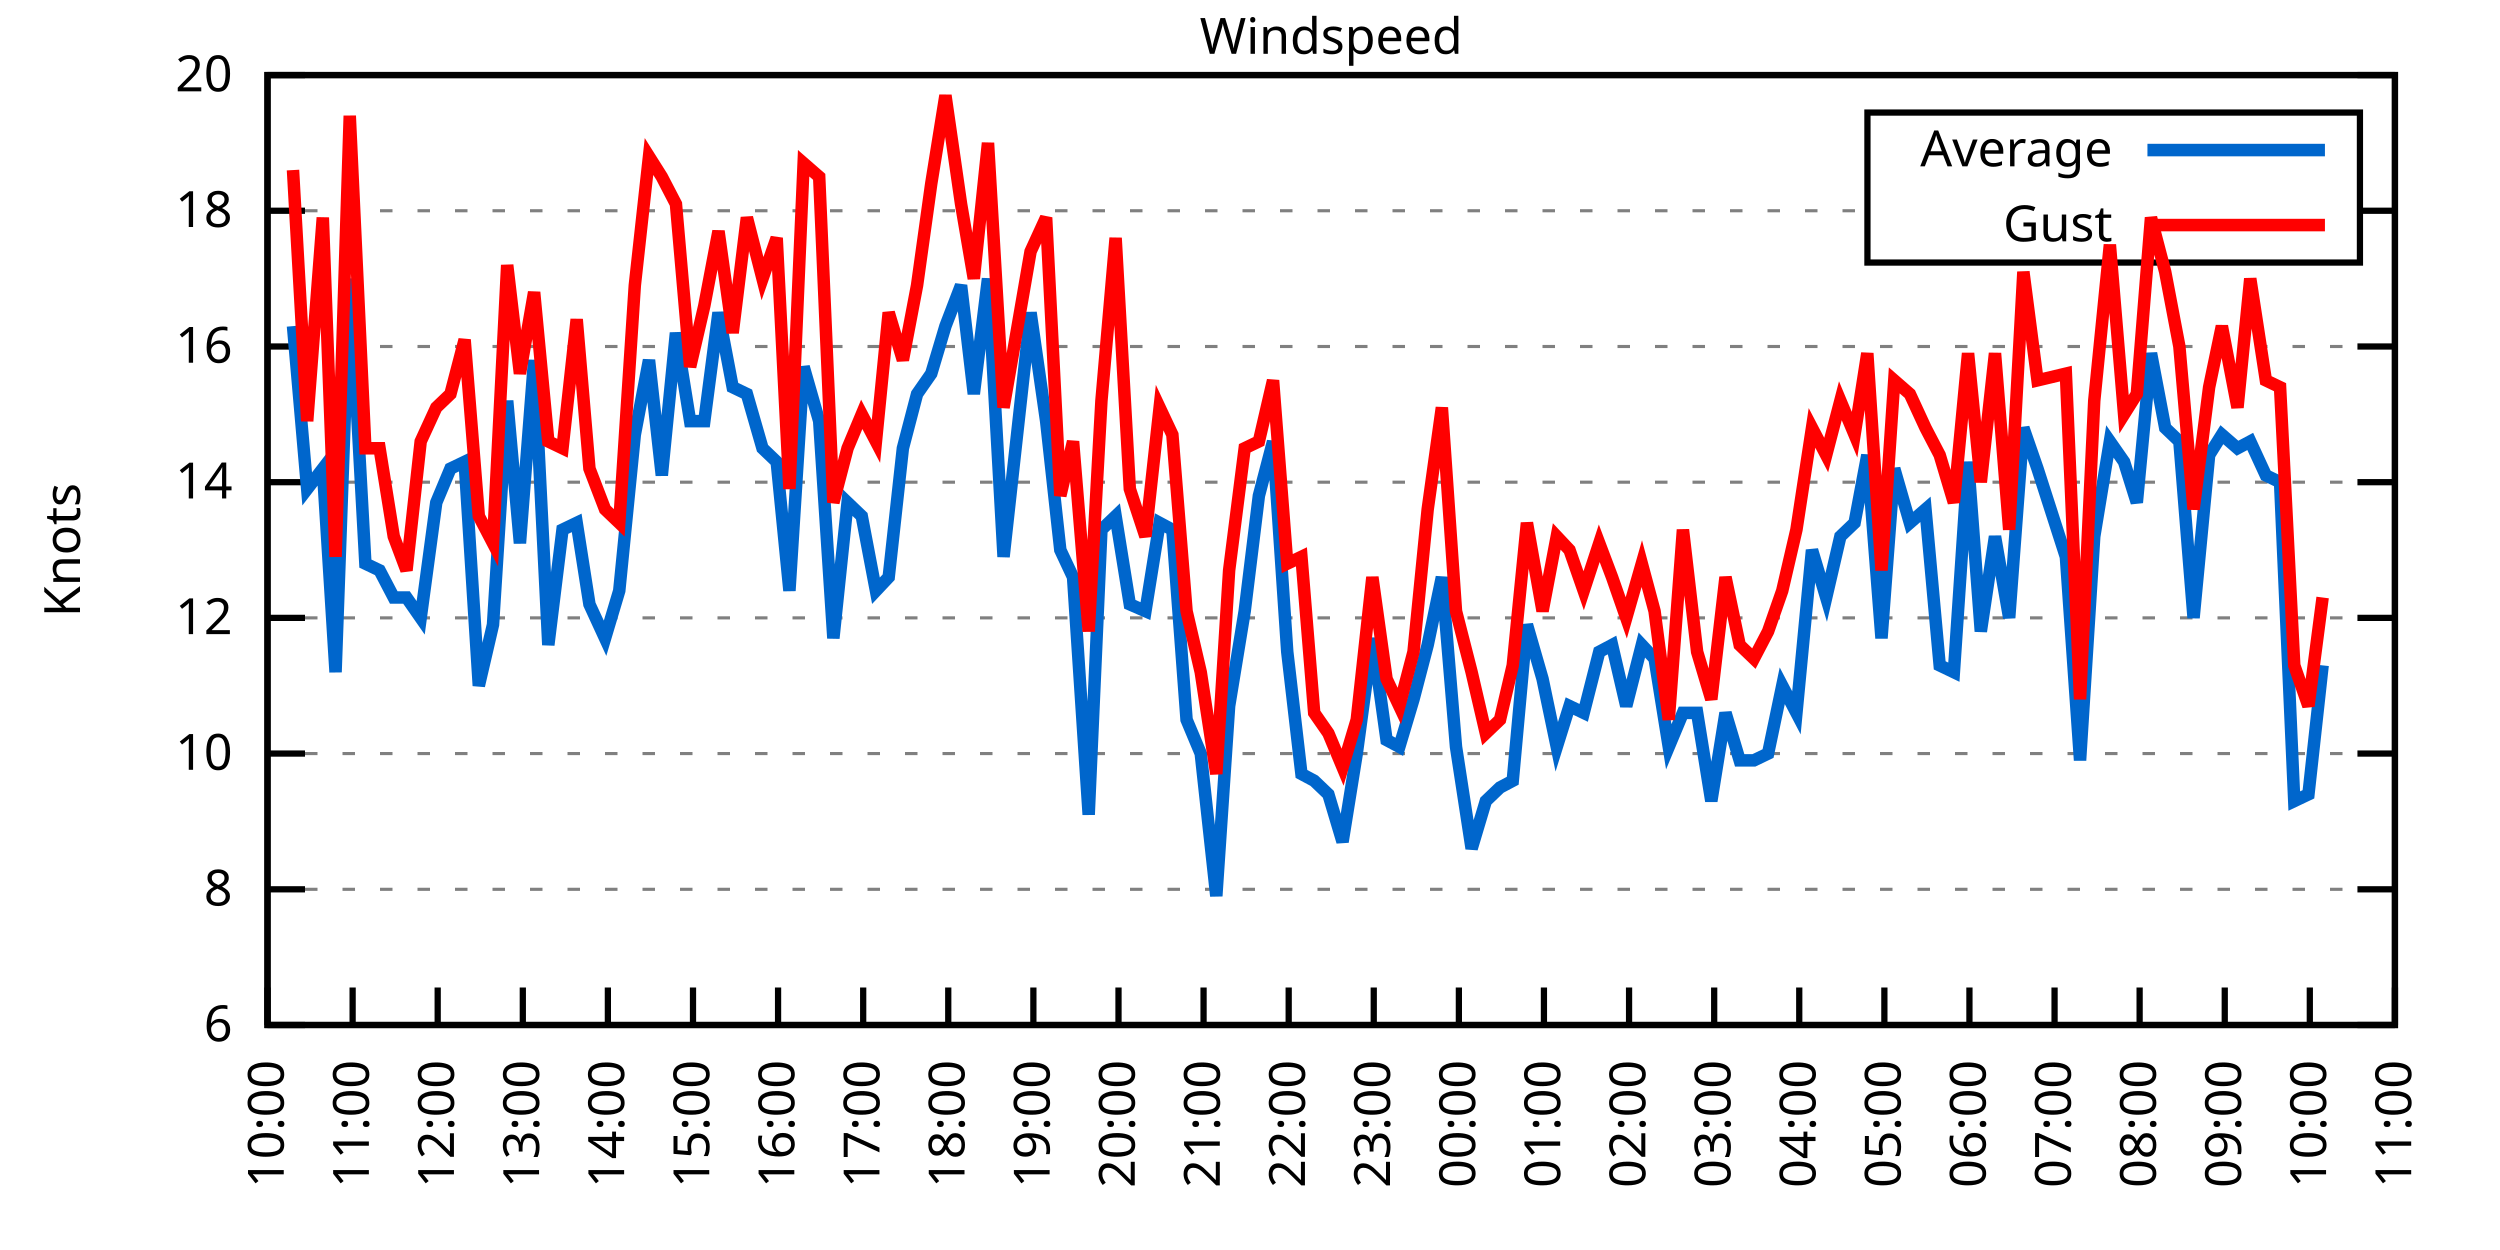
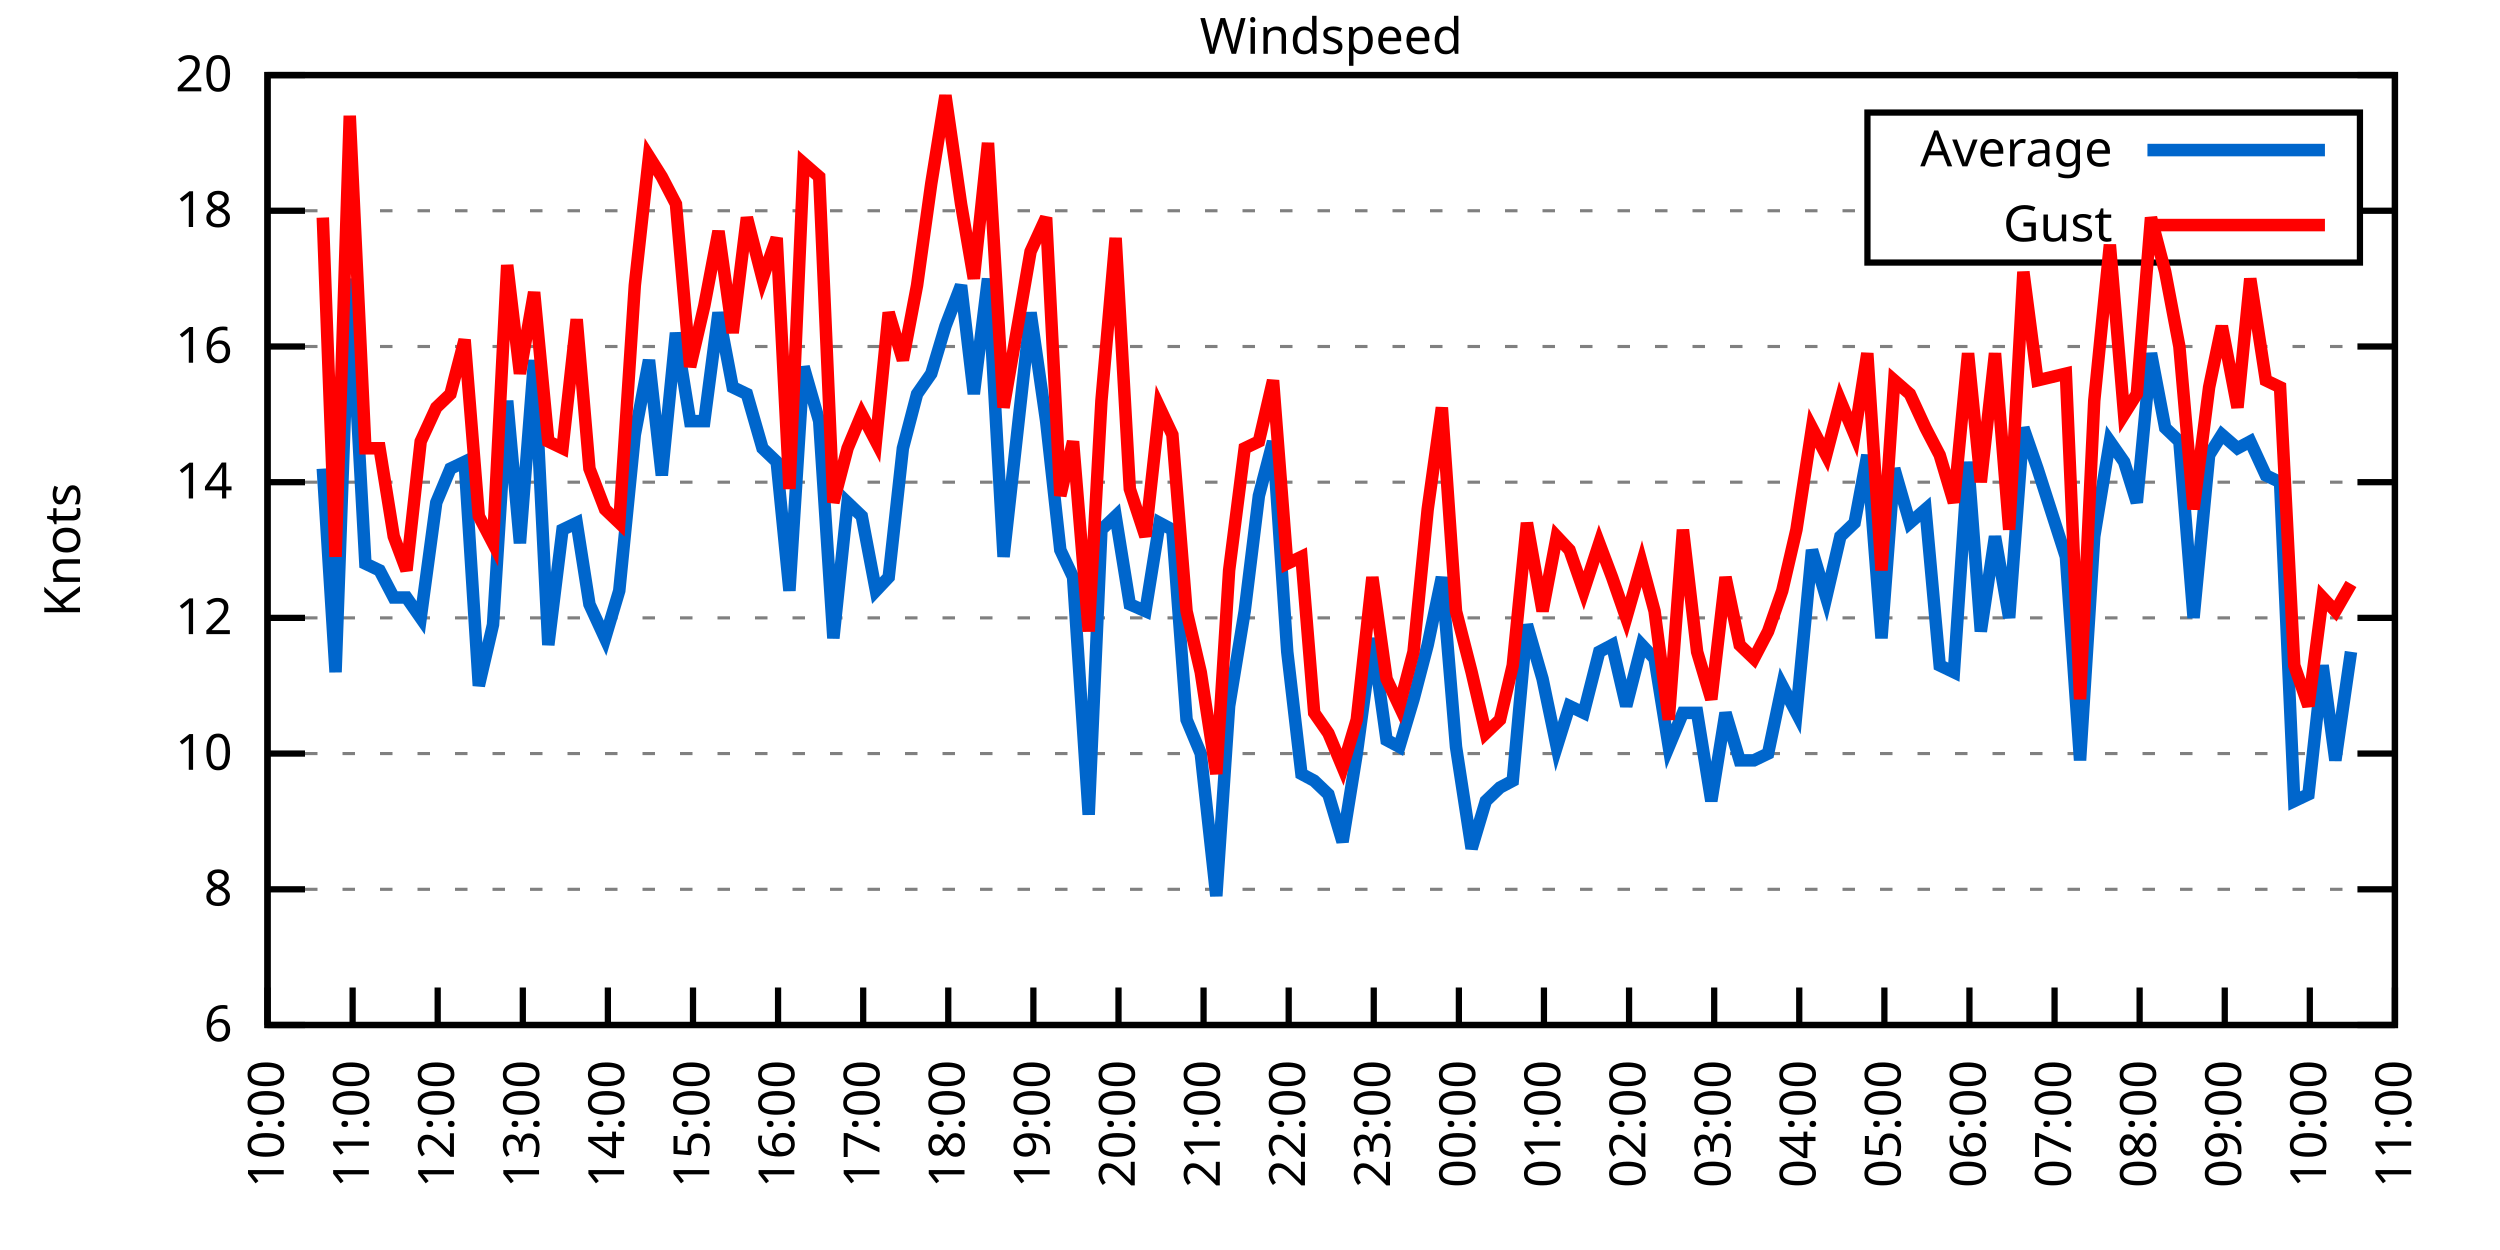
<svg xmlns="http://www.w3.org/2000/svg" xmlns:xlink="http://www.w3.org/1999/xlink" width="400" height="200" viewBox="0 0 400 200">
  <g id="gnuplot_canvas">
    <rect x="0" y="0" width="400" height="200" fill="none" />
    <defs>
      <circle id="gpDot" r="0.5" stroke-width="0.5" stroke="currentColor" />
      <path id="gpPt0" stroke-width="0.333" stroke="currentColor" d="M-1,0 h2 M0,-1 v2" />
      <path id="gpPt1" stroke-width="0.333" stroke="currentColor" d="M-1,-1 L1,1 M1,-1 L-1,1" />
      <path id="gpPt2" stroke-width="0.333" stroke="currentColor" d="M-1,0 L1,0 M0,-1 L0,1 M-1,-1 L1,1 M-1,1 L1,-1" />
      <rect id="gpPt3" stroke-width="0.333" stroke="currentColor" x="-1" y="-1" width="2" height="2" />
      <rect id="gpPt4" stroke-width="0.333" stroke="currentColor" fill="currentColor" x="-1" y="-1" width="2" height="2" />
      <circle id="gpPt5" stroke-width="0.333" stroke="currentColor" cx="0" cy="0" r="1" />
      <use xlink:href="#gpPt5" id="gpPt6" fill="currentColor" stroke="none" />
      <path id="gpPt7" stroke-width="0.333" stroke="currentColor" d="M0,-1.33 L-1.33,0.67 L1.33,0.67 z" />
      <use xlink:href="#gpPt7" id="gpPt8" fill="currentColor" stroke="none" />
      <use xlink:href="#gpPt7" id="gpPt9" stroke="currentColor" transform="rotate(180)" />
      <use xlink:href="#gpPt9" id="gpPt10" fill="currentColor" stroke="none" />
      <use xlink:href="#gpPt3" id="gpPt11" stroke="currentColor" transform="rotate(45)" />
      <use xlink:href="#gpPt11" id="gpPt12" fill="currentColor" stroke="none" />
      <path id="gpPt13" stroke-width="0.333" stroke="currentColor" d="M0,1.330 L1.265,0.411 L0.782,-1.067 L-0.782,-1.076 L-1.265,0.411 z" />
      <use xlink:href="#gpPt13" id="gpPt14" fill="currentColor" stroke="none" />
      <filter id="textbox" filterUnits="objectBoundingBox" x="0" y="0" height="1" width="1">
        <feFlood flood-color="white" flood-opacity="1" result="bgnd" />
        <feComposite in="SourceGraphic" in2="bgnd" operator="atop" />
      </filter>
      <filter id="greybox" filterUnits="objectBoundingBox" x="0" y="0" height="1" width="1">
        <feFlood flood-color="lightgrey" flood-opacity="1" result="grey" />
        <feComposite in="SourceGraphic" in2="grey" operator="atop" />
      </filter>
    </defs>
    <g fill="none" color="white" stroke="currentColor" stroke-width="1.00" stroke-linecap="butt" stroke-linejoin="miter">
</g>
    <g fill="none" color="black" stroke="currentColor" stroke-width="1.00" stroke-linecap="butt" stroke-linejoin="miter">
      <g stroke="none" shape-rendering="crispEdges">
        <polygon fill="rgb(255, 255, 255)" points="42.80,164.00 383.18,164.00 383.18,12.02 42.80,12.02 " />
      </g>
    </g>
    <g fill="none" color="black" stroke="currentColor" stroke-width="1.00" stroke-linecap="butt" stroke-linejoin="miter">
</g>
    <g fill="none" color="black" stroke="black" stroke-width="0.50" stroke-linecap="butt" stroke-linejoin="miter">
</g>
    <g fill="none" color="gray" stroke="currentColor" stroke-width="0.50" stroke-linecap="butt" stroke-linejoin="miter">
      <path stroke="gray" stroke-dasharray="2,4" class="gridline" d="M42.80,164.00 L383.19,164.00  " />
    </g>
    <g fill="none" color="gray" stroke="gray" stroke-width="1.00" stroke-linecap="butt" stroke-linejoin="miter">
</g>
    <g fill="none" color="black" stroke="currentColor" stroke-width="1.00" stroke-linecap="butt" stroke-linejoin="miter">
      <path stroke="black" d="M42.80,164.00 L48.80,164.00 M383.19,164.00 L377.19,164.00  " />
      <g transform="translate(37.20,166.60)" stroke="none" fill="black" font-family="Sans" font-size="8.00" text-anchor="end">
        <text>
          <tspan font-family="Sans"> 6</tspan>
        </text>
      </g>
    </g>
    <g fill="none" color="black" stroke="currentColor" stroke-width="1.00" stroke-linecap="butt" stroke-linejoin="miter">
</g>
    <g fill="none" color="black" stroke="black" stroke-width="0.50" stroke-linecap="butt" stroke-linejoin="miter">
</g>
    <g fill="none" color="gray" stroke="currentColor" stroke-width="0.50" stroke-linecap="butt" stroke-linejoin="miter">
      <path stroke="gray" stroke-dasharray="2,4" class="gridline" d="M42.80,142.29 L383.19,142.29  " />
    </g>
    <g fill="none" color="gray" stroke="gray" stroke-width="1.00" stroke-linecap="butt" stroke-linejoin="miter">
</g>
    <g fill="none" color="black" stroke="currentColor" stroke-width="1.00" stroke-linecap="butt" stroke-linejoin="miter">
      <path stroke="black" d="M42.80,142.29 L48.80,142.29 M383.19,142.29 L377.19,142.29  " />
      <g transform="translate(37.20,144.89)" stroke="none" fill="black" font-family="Sans" font-size="8.00" text-anchor="end">
        <text>
          <tspan font-family="Sans"> 8</tspan>
        </text>
      </g>
    </g>
    <g fill="none" color="black" stroke="currentColor" stroke-width="1.00" stroke-linecap="butt" stroke-linejoin="miter">
</g>
    <g fill="none" color="black" stroke="black" stroke-width="0.50" stroke-linecap="butt" stroke-linejoin="miter">
</g>
    <g fill="none" color="gray" stroke="currentColor" stroke-width="0.50" stroke-linecap="butt" stroke-linejoin="miter">
      <path stroke="gray" stroke-dasharray="2,4" class="gridline" d="M42.80,120.57 L383.19,120.57  " />
    </g>
    <g fill="none" color="gray" stroke="gray" stroke-width="1.00" stroke-linecap="butt" stroke-linejoin="miter">
</g>
    <g fill="none" color="black" stroke="currentColor" stroke-width="1.00" stroke-linecap="butt" stroke-linejoin="miter">
      <path stroke="black" d="M42.80,120.57 L48.80,120.57 M383.19,120.57 L377.19,120.57  " />
      <g transform="translate(37.20,123.17)" stroke="none" fill="black" font-family="Sans" font-size="8.00" text-anchor="end">
        <text>
          <tspan font-family="Sans"> 10</tspan>
        </text>
      </g>
    </g>
    <g fill="none" color="black" stroke="currentColor" stroke-width="1.00" stroke-linecap="butt" stroke-linejoin="miter">
</g>
    <g fill="none" color="black" stroke="black" stroke-width="0.50" stroke-linecap="butt" stroke-linejoin="miter">
</g>
    <g fill="none" color="gray" stroke="currentColor" stroke-width="0.50" stroke-linecap="butt" stroke-linejoin="miter">
      <path stroke="gray" stroke-dasharray="2,4" class="gridline" d="M42.80,98.86 L383.19,98.86  " />
    </g>
    <g fill="none" color="gray" stroke="gray" stroke-width="1.00" stroke-linecap="butt" stroke-linejoin="miter">
</g>
    <g fill="none" color="black" stroke="currentColor" stroke-width="1.00" stroke-linecap="butt" stroke-linejoin="miter">
      <path stroke="black" d="M42.80,98.86 L48.80,98.86 M383.19,98.86 L377.19,98.86  " />
      <g transform="translate(37.20,101.46)" stroke="none" fill="black" font-family="Sans" font-size="8.00" text-anchor="end">
        <text>
          <tspan font-family="Sans"> 12</tspan>
        </text>
      </g>
    </g>
    <g fill="none" color="black" stroke="currentColor" stroke-width="1.00" stroke-linecap="butt" stroke-linejoin="miter">
</g>
    <g fill="none" color="black" stroke="black" stroke-width="0.50" stroke-linecap="butt" stroke-linejoin="miter">
</g>
    <g fill="none" color="gray" stroke="currentColor" stroke-width="0.50" stroke-linecap="butt" stroke-linejoin="miter">
      <path stroke="gray" stroke-dasharray="2,4" class="gridline" d="M42.80,77.15 L383.19,77.15  " />
    </g>
    <g fill="none" color="gray" stroke="gray" stroke-width="1.00" stroke-linecap="butt" stroke-linejoin="miter">
</g>
    <g fill="none" color="black" stroke="currentColor" stroke-width="1.00" stroke-linecap="butt" stroke-linejoin="miter">
      <path stroke="black" d="M42.80,77.15 L48.80,77.15 M383.19,77.15 L377.19,77.15  " />
      <g transform="translate(37.20,79.75)" stroke="none" fill="black" font-family="Sans" font-size="8.00" text-anchor="end">
        <text>
          <tspan font-family="Sans"> 14</tspan>
        </text>
      </g>
    </g>
    <g fill="none" color="black" stroke="currentColor" stroke-width="1.00" stroke-linecap="butt" stroke-linejoin="miter">
</g>
    <g fill="none" color="black" stroke="black" stroke-width="0.50" stroke-linecap="butt" stroke-linejoin="miter">
</g>
    <g fill="none" color="gray" stroke="currentColor" stroke-width="0.50" stroke-linecap="butt" stroke-linejoin="miter">
      <path stroke="gray" stroke-dasharray="2,4" class="gridline" d="M42.80,55.44 L383.19,55.44  " />
    </g>
    <g fill="none" color="gray" stroke="gray" stroke-width="1.00" stroke-linecap="butt" stroke-linejoin="miter">
</g>
    <g fill="none" color="black" stroke="currentColor" stroke-width="1.00" stroke-linecap="butt" stroke-linejoin="miter">
      <path stroke="black" d="M42.80,55.44 L48.80,55.44 M383.19,55.44 L377.19,55.44  " />
      <g transform="translate(37.20,58.04)" stroke="none" fill="black" font-family="Sans" font-size="8.00" text-anchor="end">
        <text>
          <tspan font-family="Sans"> 16</tspan>
        </text>
      </g>
    </g>
    <g fill="none" color="black" stroke="currentColor" stroke-width="1.00" stroke-linecap="butt" stroke-linejoin="miter">
</g>
    <g fill="none" color="black" stroke="black" stroke-width="0.50" stroke-linecap="butt" stroke-linejoin="miter">
</g>
    <g fill="none" color="gray" stroke="currentColor" stroke-width="0.50" stroke-linecap="butt" stroke-linejoin="miter">
      <path stroke="gray" stroke-dasharray="2,4" class="gridline" d="M42.80,33.72 L298.79,33.72 M377.59,33.72 L383.19,33.72  " />
    </g>
    <g fill="none" color="gray" stroke="gray" stroke-width="1.00" stroke-linecap="butt" stroke-linejoin="miter">
</g>
    <g fill="none" color="black" stroke="currentColor" stroke-width="1.00" stroke-linecap="butt" stroke-linejoin="miter">
      <path stroke="black" d="M42.80,33.72 L48.80,33.72 M383.19,33.72 L377.19,33.72  " />
      <g transform="translate(37.20,36.32)" stroke="none" fill="black" font-family="Sans" font-size="8.00" text-anchor="end">
        <text>
          <tspan font-family="Sans"> 18</tspan>
        </text>
      </g>
    </g>
    <g fill="none" color="black" stroke="currentColor" stroke-width="1.00" stroke-linecap="butt" stroke-linejoin="miter">
</g>
    <g fill="none" color="black" stroke="black" stroke-width="0.50" stroke-linecap="butt" stroke-linejoin="miter">
</g>
    <g fill="none" color="gray" stroke="currentColor" stroke-width="0.50" stroke-linecap="butt" stroke-linejoin="miter">
      <path stroke="gray" stroke-dasharray="2,4" class="gridline" d="M42.80,12.01 L383.19,12.01  " />
    </g>
    <g fill="none" color="gray" stroke="gray" stroke-width="1.00" stroke-linecap="butt" stroke-linejoin="miter">
</g>
    <g fill="none" color="black" stroke="currentColor" stroke-width="1.00" stroke-linecap="butt" stroke-linejoin="miter">
      <path stroke="black" d="M42.80,12.01 L48.80,12.01 M383.19,12.01 L377.19,12.01  " />
      <g transform="translate(37.20,14.61)" stroke="none" fill="black" font-family="Sans" font-size="8.00" text-anchor="end">
        <text>
          <tspan font-family="Sans"> 20</tspan>
        </text>
      </g>
    </g>
    <g fill="none" color="black" stroke="currentColor" stroke-width="1.00" stroke-linecap="butt" stroke-linejoin="miter">
      <path stroke="black" d="M42.80,164.00 L42.80,158.00  " />
      <g transform="translate(45.40,169.60) rotate(270.00)" stroke="none" fill="black" font-family="Sans" font-size="8.00" text-anchor="end">
        <text>
          <tspan font-family="Sans">10:00</tspan>
        </text>
      </g>
    </g>
    <g fill="none" color="black" stroke="currentColor" stroke-width="1.00" stroke-linecap="butt" stroke-linejoin="miter">
      <path stroke="black" d="M56.42,164.00 L56.42,158.00  " />
      <g transform="translate(59.02,169.60) rotate(270.00)" stroke="none" fill="black" font-family="Sans" font-size="8.00" text-anchor="end">
        <text>
          <tspan font-family="Sans">11:00</tspan>
        </text>
      </g>
    </g>
    <g fill="none" color="black" stroke="currentColor" stroke-width="1.00" stroke-linecap="butt" stroke-linejoin="miter">
      <path stroke="black" d="M70.03,164.00 L70.03,158.00  " />
      <g transform="translate(72.63,169.60) rotate(270.00)" stroke="none" fill="black" font-family="Sans" font-size="8.00" text-anchor="end">
        <text>
          <tspan font-family="Sans">12:00</tspan>
        </text>
      </g>
    </g>
    <g fill="none" color="black" stroke="currentColor" stroke-width="1.00" stroke-linecap="butt" stroke-linejoin="miter">
      <path stroke="black" d="M83.65,164.00 L83.65,158.00  " />
      <g transform="translate(86.25,169.60) rotate(270.00)" stroke="none" fill="black" font-family="Sans" font-size="8.00" text-anchor="end">
        <text>
          <tspan font-family="Sans">13:00</tspan>
        </text>
      </g>
    </g>
    <g fill="none" color="black" stroke="currentColor" stroke-width="1.00" stroke-linecap="butt" stroke-linejoin="miter">
      <path stroke="black" d="M97.26,164.00 L97.26,158.00  " />
      <g transform="translate(99.86,169.60) rotate(270.00)" stroke="none" fill="black" font-family="Sans" font-size="8.00" text-anchor="end">
        <text>
          <tspan font-family="Sans">14:00</tspan>
        </text>
      </g>
    </g>
    <g fill="none" color="black" stroke="currentColor" stroke-width="1.00" stroke-linecap="butt" stroke-linejoin="miter">
      <path stroke="black" d="M110.88,164.00 L110.88,158.00  " />
      <g transform="translate(113.48,169.60) rotate(270.00)" stroke="none" fill="black" font-family="Sans" font-size="8.00" text-anchor="end">
        <text>
          <tspan font-family="Sans">15:00</tspan>
        </text>
      </g>
    </g>
    <g fill="none" color="black" stroke="currentColor" stroke-width="1.00" stroke-linecap="butt" stroke-linejoin="miter">
      <path stroke="black" d="M124.49,164.00 L124.49,158.00  " />
      <g transform="translate(127.09,169.60) rotate(270.00)" stroke="none" fill="black" font-family="Sans" font-size="8.00" text-anchor="end">
        <text>
          <tspan font-family="Sans">16:00</tspan>
        </text>
      </g>
    </g>
    <g fill="none" color="black" stroke="currentColor" stroke-width="1.00" stroke-linecap="butt" stroke-linejoin="miter">
      <path stroke="black" d="M138.11,164.00 L138.11,158.00  " />
      <g transform="translate(140.71,169.60) rotate(270.00)" stroke="none" fill="black" font-family="Sans" font-size="8.00" text-anchor="end">
        <text>
          <tspan font-family="Sans">17:00</tspan>
        </text>
      </g>
    </g>
    <g fill="none" color="black" stroke="currentColor" stroke-width="1.00" stroke-linecap="butt" stroke-linejoin="miter">
      <path stroke="black" d="M151.72,164.00 L151.72,158.00  " />
      <g transform="translate(154.32,169.60) rotate(270.00)" stroke="none" fill="black" font-family="Sans" font-size="8.00" text-anchor="end">
        <text>
          <tspan font-family="Sans">18:00</tspan>
        </text>
      </g>
    </g>
    <g fill="none" color="black" stroke="currentColor" stroke-width="1.00" stroke-linecap="butt" stroke-linejoin="miter">
      <path stroke="black" d="M165.34,164.00 L165.34,158.00  " />
      <g transform="translate(167.94,169.60) rotate(270.00)" stroke="none" fill="black" font-family="Sans" font-size="8.00" text-anchor="end">
        <text>
          <tspan font-family="Sans">19:00</tspan>
        </text>
      </g>
    </g>
    <g fill="none" color="black" stroke="currentColor" stroke-width="1.00" stroke-linecap="butt" stroke-linejoin="miter">
      <path stroke="black" d="M178.96,164.00 L178.96,158.00  " />
      <g transform="translate(181.56,169.60) rotate(270.00)" stroke="none" fill="black" font-family="Sans" font-size="8.00" text-anchor="end">
        <text>
          <tspan font-family="Sans">20:00</tspan>
        </text>
      </g>
    </g>
    <g fill="none" color="black" stroke="currentColor" stroke-width="1.00" stroke-linecap="butt" stroke-linejoin="miter">
      <path stroke="black" d="M192.57,164.00 L192.57,158.00  " />
      <g transform="translate(195.17,169.60) rotate(270.00)" stroke="none" fill="black" font-family="Sans" font-size="8.00" text-anchor="end">
        <text>
          <tspan font-family="Sans">21:00</tspan>
        </text>
      </g>
    </g>
    <g fill="none" color="black" stroke="currentColor" stroke-width="1.00" stroke-linecap="butt" stroke-linejoin="miter">
      <path stroke="black" d="M206.19,164.00 L206.19,158.00  " />
      <g transform="translate(208.79,169.60) rotate(270.00)" stroke="none" fill="black" font-family="Sans" font-size="8.00" text-anchor="end">
        <text>
          <tspan font-family="Sans">22:00</tspan>
        </text>
      </g>
    </g>
    <g fill="none" color="black" stroke="currentColor" stroke-width="1.00" stroke-linecap="butt" stroke-linejoin="miter">
      <path stroke="black" d="M219.80,164.00 L219.80,158.00  " />
      <g transform="translate(222.40,169.60) rotate(270.00)" stroke="none" fill="black" font-family="Sans" font-size="8.00" text-anchor="end">
        <text>
          <tspan font-family="Sans">23:00</tspan>
        </text>
      </g>
    </g>
    <g fill="none" color="black" stroke="currentColor" stroke-width="1.00" stroke-linecap="butt" stroke-linejoin="miter">
      <path stroke="black" d="M233.42,164.00 L233.42,158.00  " />
      <g transform="translate(236.02,169.60) rotate(270.00)" stroke="none" fill="black" font-family="Sans" font-size="8.00" text-anchor="end">
        <text>
          <tspan font-family="Sans">00:00</tspan>
        </text>
      </g>
    </g>
    <g fill="none" color="black" stroke="currentColor" stroke-width="1.00" stroke-linecap="butt" stroke-linejoin="miter">
      <path stroke="black" d="M247.03,164.00 L247.03,158.00  " />
      <g transform="translate(249.63,169.60) rotate(270.00)" stroke="none" fill="black" font-family="Sans" font-size="8.00" text-anchor="end">
        <text>
          <tspan font-family="Sans">01:00</tspan>
        </text>
      </g>
    </g>
    <g fill="none" color="black" stroke="currentColor" stroke-width="1.00" stroke-linecap="butt" stroke-linejoin="miter">
      <path stroke="black" d="M260.65,164.00 L260.65,158.00  " />
      <g transform="translate(263.25,169.60) rotate(270.00)" stroke="none" fill="black" font-family="Sans" font-size="8.00" text-anchor="end">
        <text>
          <tspan font-family="Sans">02:00</tspan>
        </text>
      </g>
    </g>
    <g fill="none" color="black" stroke="currentColor" stroke-width="1.00" stroke-linecap="butt" stroke-linejoin="miter">
      <path stroke="black" d="M274.27,164.00 L274.27,158.00  " />
      <g transform="translate(276.87,169.60) rotate(270.00)" stroke="none" fill="black" font-family="Sans" font-size="8.00" text-anchor="end">
        <text>
          <tspan font-family="Sans">03:00</tspan>
        </text>
      </g>
    </g>
    <g fill="none" color="black" stroke="currentColor" stroke-width="1.00" stroke-linecap="butt" stroke-linejoin="miter">
      <path stroke="black" d="M287.88,164.00 L287.88,158.00  " />
      <g transform="translate(290.48,169.60) rotate(270.00)" stroke="none" fill="black" font-family="Sans" font-size="8.00" text-anchor="end">
        <text>
          <tspan font-family="Sans">04:00</tspan>
        </text>
      </g>
    </g>
    <g fill="none" color="black" stroke="currentColor" stroke-width="1.00" stroke-linecap="butt" stroke-linejoin="miter">
      <path stroke="black" d="M301.50,164.00 L301.50,158.00  " />
      <g transform="translate(304.10,169.60) rotate(270.00)" stroke="none" fill="black" font-family="Sans" font-size="8.00" text-anchor="end">
        <text>
          <tspan font-family="Sans">05:00</tspan>
        </text>
      </g>
    </g>
    <g fill="none" color="black" stroke="currentColor" stroke-width="1.00" stroke-linecap="butt" stroke-linejoin="miter">
      <path stroke="black" d="M315.11,164.00 L315.11,158.00  " />
      <g transform="translate(317.71,169.60) rotate(270.00)" stroke="none" fill="black" font-family="Sans" font-size="8.00" text-anchor="end">
        <text>
          <tspan font-family="Sans">06:00</tspan>
        </text>
      </g>
    </g>
    <g fill="none" color="black" stroke="currentColor" stroke-width="1.00" stroke-linecap="butt" stroke-linejoin="miter">
      <path stroke="black" d="M328.73,164.00 L328.73,158.00  " />
      <g transform="translate(331.33,169.60) rotate(270.00)" stroke="none" fill="black" font-family="Sans" font-size="8.00" text-anchor="end">
        <text>
          <tspan font-family="Sans">07:00</tspan>
        </text>
      </g>
    </g>
    <g fill="none" color="black" stroke="currentColor" stroke-width="1.00" stroke-linecap="butt" stroke-linejoin="miter">
      <path stroke="black" d="M342.34,164.00 L342.34,158.00  " />
      <g transform="translate(344.94,169.60) rotate(270.00)" stroke="none" fill="black" font-family="Sans" font-size="8.00" text-anchor="end">
        <text>
          <tspan font-family="Sans">08:00</tspan>
        </text>
      </g>
    </g>
    <g fill="none" color="black" stroke="currentColor" stroke-width="1.00" stroke-linecap="butt" stroke-linejoin="miter">
      <path stroke="black" d="M355.96,164.00 L355.96,158.00  " />
      <g transform="translate(358.56,169.60) rotate(270.00)" stroke="none" fill="black" font-family="Sans" font-size="8.00" text-anchor="end">
        <text>
          <tspan font-family="Sans">09:00</tspan>
        </text>
      </g>
    </g>
    <g fill="none" color="black" stroke="currentColor" stroke-width="1.00" stroke-linecap="butt" stroke-linejoin="miter">
      <path stroke="black" d="M369.57,164.00 L369.57,158.00  " />
      <g transform="translate(372.17,169.60) rotate(270.00)" stroke="none" fill="black" font-family="Sans" font-size="8.00" text-anchor="end">
        <text>
          <tspan font-family="Sans">10:00</tspan>
        </text>
      </g>
    </g>
    <g fill="none" color="black" stroke="currentColor" stroke-width="1.00" stroke-linecap="butt" stroke-linejoin="miter">
      <path stroke="black" d="M383.19,164.00 L383.19,158.00  " />
      <g transform="translate(385.79,169.60) rotate(270.00)" stroke="none" fill="black" font-family="Sans" font-size="8.00" text-anchor="end">
        <text>
          <tspan font-family="Sans">11:00</tspan>
        </text>
      </g>
    </g>
    <g fill="none" color="black" stroke="currentColor" stroke-width="1.00" stroke-linecap="butt" stroke-linejoin="miter">
</g>
    <g fill="none" color="black" stroke="currentColor" stroke-width="1.00" stroke-linecap="butt" stroke-linejoin="miter">
      <path stroke="black" d="M42.80,12.01 L42.80,164.00 L383.19,164.00 L383.19,12.01 L42.80,12.01 Z  " />
    </g>
    <g fill="none" color="black" stroke="currentColor" stroke-width="1.00" stroke-linecap="butt" stroke-linejoin="miter">
</g>
    <g fill="none" color="black" stroke="currentColor" stroke-width="1.00" stroke-linecap="butt" stroke-linejoin="miter">
      <path stroke="black" d="M298.79,42.01 L298.79,18.01 L377.59,18.01 L377.59,42.01 L298.79,42.01 Z  " />
    </g>
    <g id="Windspeed_plot_1">
      <g fill="none" color="white" stroke="black" stroke-width="2.00" stroke-linecap="butt" stroke-linejoin="miter">
</g>
      <g fill="none" color="black" stroke="currentColor" stroke-width="2.00" stroke-linecap="butt" stroke-linejoin="miter">
        <g transform="translate(337.99,26.61)" stroke="none" fill="black" font-family="Sans" font-size="8.00" text-anchor="end">
          <text>
            <tspan font-family="Sans">Average</tspan>
          </text>
        </g>
      </g>
      <g fill="none" color="black" stroke="currentColor" stroke-width="2.00" stroke-linecap="butt" stroke-linejoin="miter">
-         <path stroke="rgb(  0, 102, 204)" d="M343.59,24.01 L371.99,24.01 M46.88,52.18 L49.15,78.23 L51.65,74.98 L53.69,107.55 L55.96,44.58 L58.46,90.18   L60.73,91.26 L63.00,95.60 L65.04,95.60 L67.31,98.86 L69.80,80.41 L72.07,74.98 L74.34,73.89 L76.61,109.72   L78.88,99.95 L81.15,64.12 L83.19,86.92 L85.46,57.61 L87.73,103.20 L90.00,84.75 L92.27,83.66 L94.31,96.69   L96.81,102.12 L99.08,94.52 L101.57,69.55 L103.84,57.61 L105.89,76.06 L108.15,53.26 L110.42,67.38 L112.69,67.38   L114.96,50.01 L117.23,61.95 L119.50,63.04 L122.00,71.72 L124.27,73.89 L126.31,94.52 L128.58,58.69 L131.07,67.38   L133.34,102.12 L135.61,80.41 L137.88,82.58 L140.15,94.52 L142.19,92.35 L144.46,71.72 L146.73,63.04 L149.00,59.78   L151.27,52.18 L153.77,45.66 L155.81,63.04 L158.08,44.58 L160.57,89.09 L164.89,50.01 L167.38,67.38 L169.65,88.00   L171.69,92.35 L174.19,130.35 L176.23,84.75 L178.50,82.58 L180.77,96.69 L183.27,97.78 L185.54,83.66 L187.58,84.75   L189.85,115.15 L192.12,120.57 L194.61,143.37 L196.66,112.97 L199.15,97.78 L201.42,79.32 L203.69,70.63 L205.96,104.29   L208.23,123.83 L210.27,124.92 L212.54,127.09 L214.81,134.69 L217.08,120.57 L219.58,102.12 L221.85,118.40 L223.89,119.49   L226.16,111.89 L228.43,103.20 L230.70,92.35 L232.96,119.49 L235.46,135.77 L237.73,128.17 L240.00,126.00 L242.04,124.92   L244.31,99.95 L246.81,108.63 L249.08,119.49 L251.12,112.97 L253.39,114.06 L255.88,104.29 L257.93,103.20 L260.20,112.97   L262.69,103.20 L264.73,105.38 L267.00,119.49 L269.27,114.06 L271.54,114.06 L273.81,128.17 L276.08,114.06 L278.35,121.66   L280.62,121.66 L282.89,120.57 L285.16,109.72 L287.43,114.06 L289.92,88.00 L292.19,95.60 L294.46,85.83 L296.73,83.66   L298.77,72.81 L301.04,102.12 L303.08,74.98 L305.58,83.66 L308.08,81.49 L310.35,106.46 L312.62,107.55 L314.89,73.89   L316.93,101.03 L319.20,85.83 L321.47,98.86 L323.74,68.46 L326.00,74.98 L330.54,89.09 L332.81,121.66 L335.08,85.83   L337.58,70.63 L339.85,73.89 L341.89,80.41 L344.16,56.52 L346.43,68.46 L348.70,70.63 L350.97,98.86 L353.46,72.81   L355.50,69.55 L358.00,71.72 L360.04,70.63 L362.54,76.06 L364.81,77.15 L367.08,128.17 L369.35,127.09 L371.62,106.46    " />
+         <path stroke="rgb(  0, 102, 204)" d="M343.59,24.01 L371.99,24.01 M51.65,74.98 L53.69,107.55 L55.96,44.58 L58.46,90.18 L60.73,91.26 L63.00,95.60   L65.04,95.60 L67.31,98.86 L69.80,80.41 L72.07,74.98 L74.34,73.89 L76.61,109.72 L78.88,99.95 L81.15,64.12   L83.19,86.92 L85.46,57.61 L87.73,103.20 L90.00,84.75 L92.27,83.66 L94.31,96.69 L96.81,102.12 L99.08,94.52   L101.57,69.55 L103.84,57.61 L105.89,76.06 L108.15,53.26 L110.42,67.38 L112.69,67.38 L114.96,50.01 L117.23,61.95   L119.50,63.04 L122.00,71.72 L124.27,73.89 L126.31,94.52 L128.58,58.69 L131.07,67.38 L133.34,102.12 L135.61,80.41   L137.88,82.58 L140.15,94.52 L142.19,92.35 L144.46,71.72 L146.73,63.04 L149.00,59.78 L151.27,52.18 L153.77,45.66   L155.81,63.04 L158.08,44.58 L160.57,89.09 L164.89,50.01 L167.38,67.38 L169.65,88.00 L171.69,92.35 L174.19,130.35   L176.23,84.75 L178.50,82.58 L180.77,96.69 L183.27,97.78 L185.54,83.66 L187.58,84.75 L189.85,115.15 L192.12,120.57   L194.61,143.37 L196.66,112.97 L199.15,97.78 L201.42,79.32 L203.69,70.63 L205.96,104.29 L208.23,123.83 L210.27,124.92   L212.54,127.09 L214.81,134.69 L217.08,120.57 L219.58,102.12 L221.85,118.40 L223.89,119.49 L226.16,111.89 L228.43,103.20   L230.70,92.35 L232.96,119.49 L235.46,135.77 L237.73,128.17 L240.00,126.00 L242.04,124.92 L244.31,99.95 L246.81,108.63   L249.08,119.49 L251.12,112.97 L253.39,114.06 L255.88,104.29 L257.93,103.20 L260.20,112.97 L262.69,103.20 L264.73,105.38   L267.00,119.49 L269.27,114.06 L271.54,114.06 L273.81,128.17 L276.08,114.06 L278.35,121.66 L280.62,121.66 L282.89,120.57   L285.16,109.72 L287.43,114.06 L289.92,88.00 L292.19,95.60 L294.46,85.83 L296.73,83.66 L298.77,72.81 L301.04,102.12   L303.08,74.98 L305.58,83.66 L308.08,81.49 L310.35,106.46 L312.62,107.55 L314.89,73.89 L316.93,101.03 L319.20,85.83   L321.47,98.86 L323.74,68.46 L326.00,74.98 L330.54,89.09 L332.81,121.66 L335.08,85.83 L337.58,70.63 L339.85,73.89   L341.89,80.41 L344.16,56.52 L346.43,68.46 L348.70,70.63 L350.97,98.86 L353.46,72.81 L355.50,69.55 L358.00,71.72   L360.04,70.63 L362.54,76.06 L364.81,77.15 L367.08,128.17 L369.35,127.09 L371.62,106.46 L373.66,121.66 L376.16,104.29    " />
      </g>
    </g>
    <g id="Windspeed_plot_2">
      <g fill="none" color="black" stroke="currentColor" stroke-width="2.00" stroke-linecap="butt" stroke-linejoin="miter">
        <g transform="translate(337.99,38.61)" stroke="none" fill="black" font-family="Sans" font-size="8.00" text-anchor="end">
          <text>
            <tspan font-family="Sans">Gust</tspan>
          </text>
        </g>
      </g>
      <g fill="none" color="black" stroke="currentColor" stroke-width="2.00" stroke-linecap="butt" stroke-linejoin="miter">
-         <path stroke="rgb(255,   0,   0)" d="M343.59,36.01 L371.99,36.01 M46.88,27.21 L49.15,67.38 L51.65,34.81 L53.69,89.09 L55.96,18.52 L58.46,71.72   L60.73,71.72 L63.00,85.83 L65.04,91.26 L67.31,70.63 L69.80,65.21 L72.07,63.04 L74.34,54.35 L76.61,82.58   L78.88,86.92 L81.15,42.41 L83.19,59.78 L85.46,46.75 L87.73,70.63 L90.00,71.72 L92.27,51.09 L94.31,74.98   L96.81,81.49 L99.08,83.66 L101.57,45.66 L103.84,25.04 L105.89,28.29 L108.15,32.64 L110.42,58.69 L112.69,48.92   L114.96,36.98 L117.23,53.26 L119.50,34.81 L122.00,44.58 L124.27,38.07 L126.31,78.23 L128.58,26.12 L131.07,28.29   L133.34,80.41 L135.61,71.72 L137.88,66.29 L140.15,70.63 L142.19,50.01 L144.46,57.61 L146.73,45.66 L149.00,29.38   L151.27,15.27 L153.77,32.64 L155.81,44.58 L158.08,22.87 L160.57,65.21 L164.89,40.24 L167.38,34.81 L169.65,79.32   L171.69,70.63 L174.19,101.03 L176.23,64.12 L178.50,38.07 L180.77,78.23 L183.27,85.83 L185.54,65.21 L187.58,69.55   L189.85,97.78 L192.12,107.55 L194.61,123.83 L196.66,91.26 L199.15,71.72 L201.42,70.63 L203.69,60.86 L205.96,90.18   L208.23,89.09 L210.27,114.06 L212.54,117.32 L214.81,122.75 L217.08,115.15 L219.58,92.35 L221.85,108.63 L223.89,112.97   L226.16,104.29 L228.43,81.49 L230.70,65.21 L232.96,97.78 L235.46,107.55 L237.73,117.32 L240.00,115.15 L242.04,106.46   L244.31,83.66 L246.81,97.78 L249.08,85.83 L251.12,88.00 L253.39,94.52 L255.88,86.92 L257.93,92.35 L260.20,98.86   L262.69,90.18 L264.73,97.78 L267.00,115.15 L269.27,84.75 L271.54,104.29 L273.81,111.89 L276.08,92.35 L278.35,103.20   L280.62,105.38 L282.89,101.03 L285.16,94.52 L287.43,84.75 L289.92,68.46 L292.19,72.81 L294.46,64.12 L296.73,69.55   L298.77,56.52 L301.04,91.26 L303.08,60.86 L305.58,63.04 L308.08,68.46 L310.35,72.81 L312.62,80.41 L314.89,56.52   L316.93,77.15 L319.20,56.52 L321.47,84.75 L323.74,43.49 L326.00,60.86 L330.54,59.78 L332.81,111.89 L335.08,64.12   L337.58,39.15 L339.85,66.29 L341.89,63.04 L344.16,34.81 L346.43,43.49 L348.70,55.44 L350.97,81.49 L353.46,61.95   L355.50,52.18 L358.00,65.21 L360.04,44.58 L362.54,60.86 L364.81,61.95 L367.08,106.46 L369.35,112.97 L371.62,95.60    " />
+         <path stroke="rgb(255,   0,   0)" d="M343.59,36.01 L371.99,36.01 M51.65,34.81 L53.69,89.09 L55.96,18.52 L58.46,71.72 L60.73,71.72 L63.00,85.83   L65.04,91.26 L67.31,70.63 L69.80,65.21 L72.07,63.04 L74.34,54.35 L76.61,82.58 L78.88,86.92 L81.15,42.41   L83.19,59.78 L85.46,46.75 L87.73,70.63 L90.00,71.72 L92.27,51.09 L94.31,74.98 L96.81,81.49 L99.08,83.66   L101.57,45.66 L103.84,25.04 L105.89,28.29 L108.15,32.64 L110.42,58.69 L112.69,48.92 L114.96,36.98 L117.23,53.26   L119.50,34.81 L122.00,44.58 L124.27,38.07 L126.31,78.23 L128.58,26.12 L131.07,28.29 L133.34,80.41 L135.61,71.72   L137.88,66.29 L140.15,70.63 L142.19,50.01 L144.46,57.61 L146.73,45.66 L149.00,29.38 L151.27,15.27 L153.77,32.64   L155.81,44.58 L158.08,22.87 L160.57,65.21 L164.89,40.24 L167.38,34.81 L169.65,79.32 L171.69,70.63 L174.19,101.03   L176.23,64.12 L178.50,38.07 L180.77,78.23 L183.27,85.83 L185.54,65.21 L187.58,69.55 L189.85,97.78 L192.12,107.55   L194.61,123.83 L196.66,91.26 L199.15,71.72 L201.42,70.63 L203.69,60.86 L205.96,90.18 L208.23,89.09 L210.27,114.06   L212.54,117.32 L214.81,122.75 L217.08,115.15 L219.58,92.35 L221.85,108.63 L223.89,112.97 L226.16,104.29 L228.43,81.49   L230.70,65.21 L232.96,97.78 L235.46,107.55 L237.73,117.32 L240.00,115.15 L242.04,106.46 L244.31,83.66 L246.81,97.78   L249.08,85.83 L251.12,88.00 L253.39,94.52 L255.88,86.92 L257.93,92.35 L260.20,98.86 L262.69,90.18 L264.73,97.78   L267.00,115.15 L269.27,84.75 L271.54,104.29 L273.81,111.89 L276.08,92.35 L278.35,103.20 L280.62,105.38 L282.89,101.03   L285.16,94.52 L287.43,84.75 L289.92,68.46 L292.19,72.81 L294.46,64.12 L296.73,69.55 L298.77,56.52 L301.04,91.26   L303.08,60.86 L305.58,63.04 L308.08,68.46 L310.35,72.81 L312.62,80.41 L314.89,56.52 L316.93,77.15 L319.20,56.52   L321.47,84.75 L323.74,43.49 L326.00,60.86 L330.54,59.78 L332.81,111.89 L335.08,64.12 L337.58,39.15 L339.85,66.29   L341.89,63.04 L344.16,34.81 L346.43,43.49 L348.70,55.44 L350.97,81.49 L353.46,61.95 L355.50,52.18 L358.00,65.21   L360.04,44.58 L362.54,60.86 L364.81,61.95 L367.08,106.46 L369.35,112.97 L371.62,95.60 L373.66,97.78 L376.16,93.43    " />
      </g>
    </g>
    <g fill="none" color="black" stroke="currentColor" stroke-width="2.00" stroke-linecap="butt" stroke-linejoin="miter">
</g>
    <g fill="none" color="black" stroke="black" stroke-width="1.00" stroke-linecap="butt" stroke-linejoin="miter">
</g>
    <g fill="none" color="black" stroke="currentColor" stroke-width="1.00" stroke-linecap="butt" stroke-linejoin="miter">
      <path stroke="black" d="M42.80,12.01 L42.80,164.00 L383.19,164.00 L383.19,12.01 L42.80,12.01 Z  " />
      <g transform="translate(12.80,88.01) rotate(270.00)" stroke="none" fill="black" font-family="Sans" font-size="8.00" text-anchor="middle">
        <text>
          <tspan font-family="Sans">Knots</tspan>
        </text>
      </g>
    </g>
    <g fill="none" color="black" stroke="currentColor" stroke-width="1.00" stroke-linecap="butt" stroke-linejoin="miter">
</g>
    <g fill="none" color="black" stroke="currentColor" stroke-width="1.00" stroke-linecap="butt" stroke-linejoin="miter">
      <g transform="translate(212.99,8.61)" stroke="none" fill="black" font-family="Sans" font-size="8.00" text-anchor="middle">
        <text>
          <tspan font-family="Sans">Windspeed</tspan>
        </text>
      </g>
    </g>
    <g fill="none" color="black" stroke="currentColor" stroke-width="1.00" stroke-linecap="butt" stroke-linejoin="miter">
</g>
  </g>
</svg>
